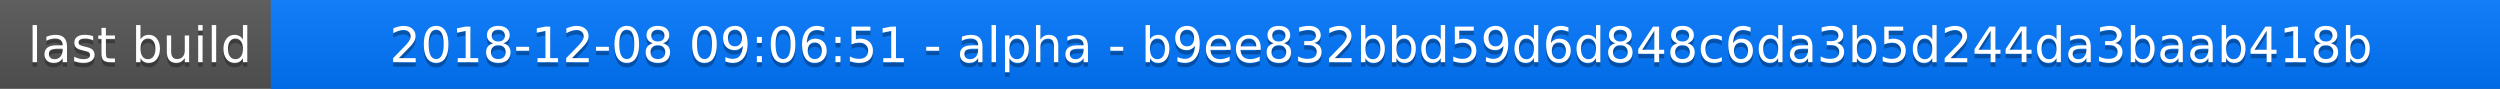
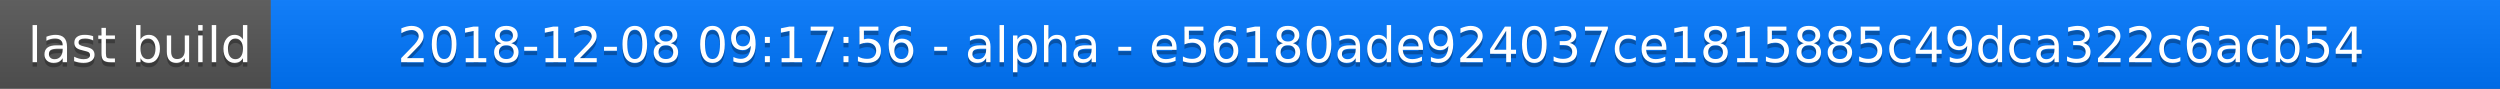
<svg xmlns="http://www.w3.org/2000/svg" width="563" height="20">
  <linearGradient id="a" x2="0" y2="100%">
    <stop offset="0" stop-color="#bbb" stop-opacity=".1" />
    <stop offset="1" stop-opacity=".1" />
  </linearGradient>
  <rect rx="0" width="563" height="20" fill="#555" />
  <rect rx="0" x="61" width="502" height="20" fill="#07f" />
  <path fill="#07f" d="M61 0h4v20h-4z" />
  <rect rx="0" width="563" height="20" fill="url(#a)" />
  <g fill="#fff" text-anchor="middle" font-family="DejaVu Sans,Verdana,Geneva,sans-serif" font-size="11">
    <text x="31.5" y="15" fill="#010101" fill-opacity=".3">last build</text>
    <text x="31.5" y="14">last build</text>
-     <text x="311" y="15" fill="#010101" fill-opacity=".3">2018-12-08 09:06:51 - alpha - b9ee832bbd59d6d848c6da3b5d244da3baab418b</text>
-     <text x="311" y="14">2018-12-08 09:06:51 - alpha - b9ee832bbd59d6d848c6da3b5d244da3baab418b</text>
+     <text x="311" y="15" fill="#010101" fill-opacity=".3">2018-12-08 09:17:56 - alpha - e56180ade924037ce1815885c49dca322c6acb54</text>
+     <text x="311" y="14">2018-12-08 09:17:56 - alpha - e56180ade924037ce1815885c49dca322c6acb54</text>
  </g>
</svg>
